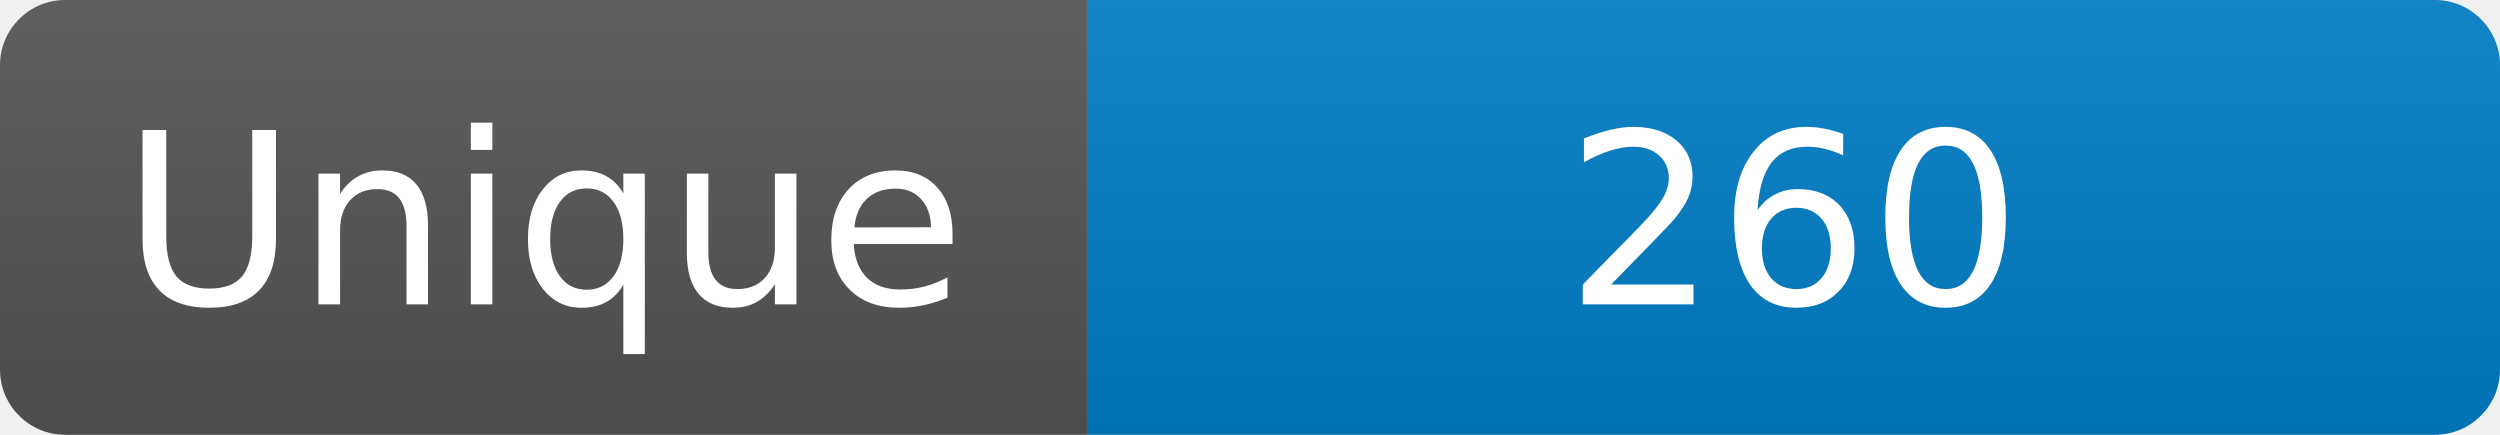
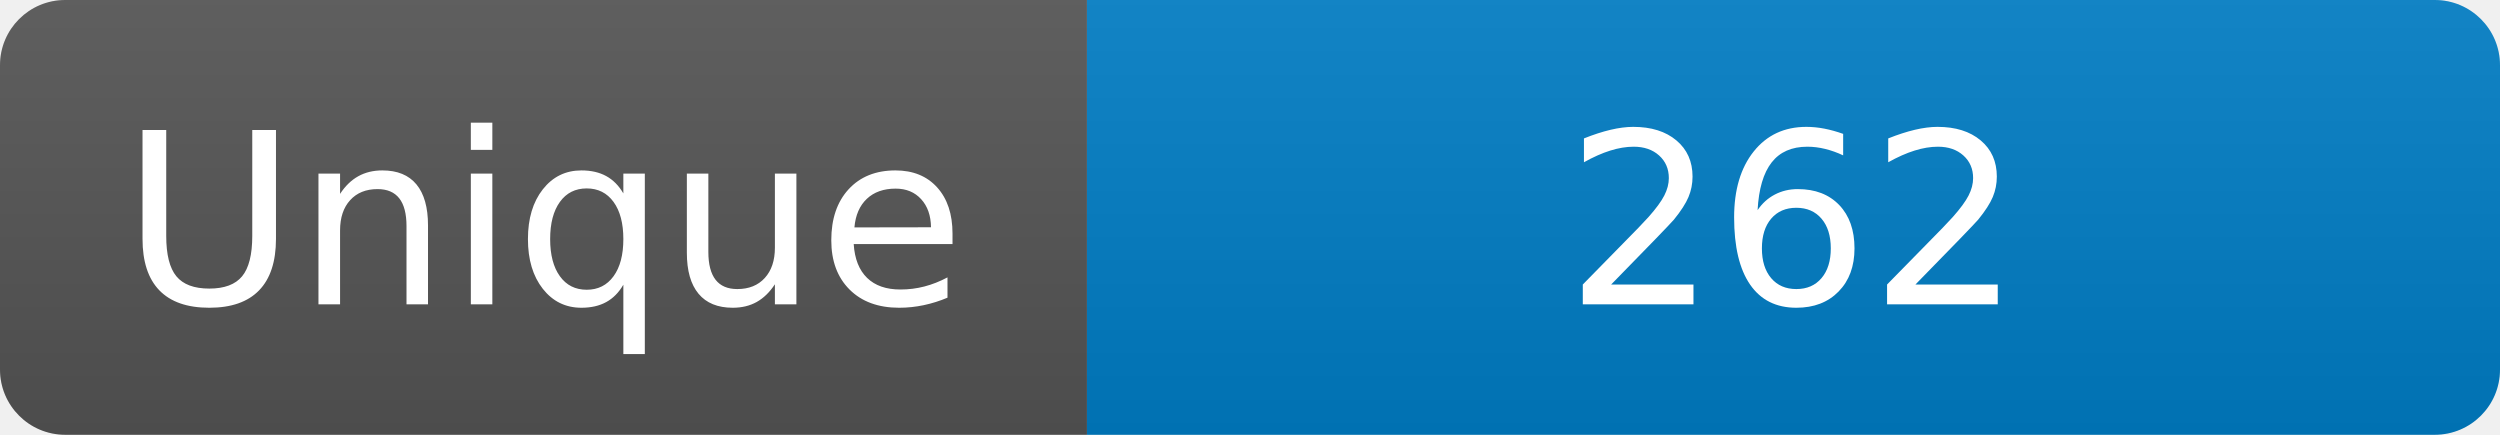
<svg xmlns="http://www.w3.org/2000/svg" width="115" height="20" role="img" aria-label="Maintained?: yes">
  <linearGradient id="s" x2="0" y2="100%">
    <stop offset="0" stop-color="#bbb" stop-opacity=".1" />
    <stop offset="1" stop-opacity=".1" />
  </linearGradient>
  <clipPath id="r">
    <rect width="115" height="20" rx="3" fill="#fff" />
  </clipPath>
  <g clip-path="url(#r)">
    <rect width="50" height="20" fill="#555" />
    <rect x="50" width="160" height="20" fill="#007ec6" />
    <rect width="115" height="20" fill="url(#s)" />
  </g>
  <g fill="#fff" text-anchor="middle" font-family="Verdana,Geneva,DejaVu Sans,sans-serif" font-size="110">
    <text x="250" y="140" transform="scale(.1)" fill="#fff">Unique</text>
-     <text x="825" y="140" transform="scale(.1)" fill="#fff">260</text>
+     <text x="825" y="140" transform="scale(.1)" fill="#fff">262</text>
  </g>
</svg>
